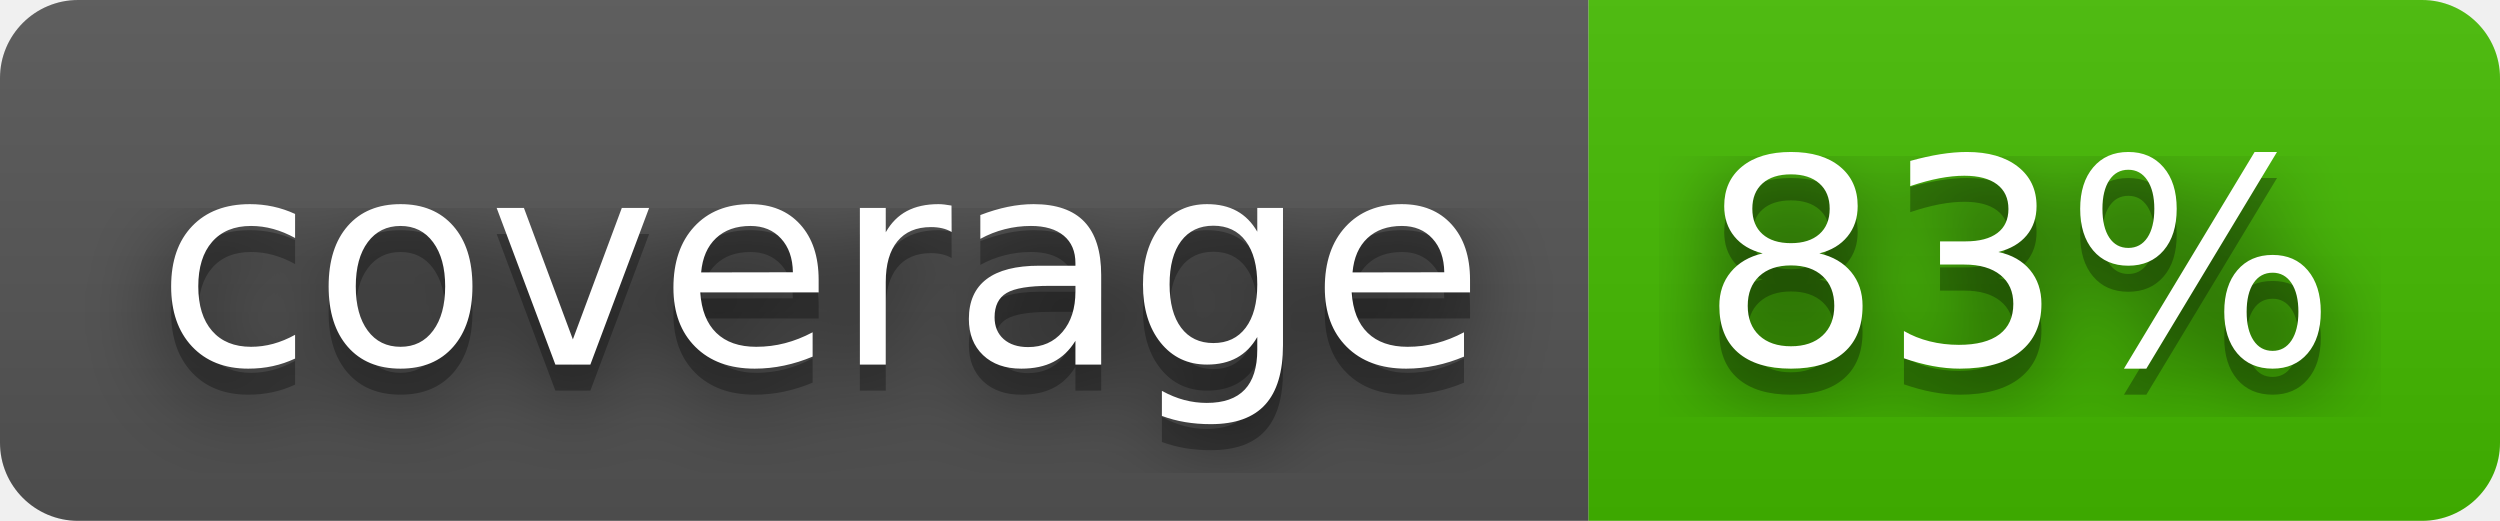
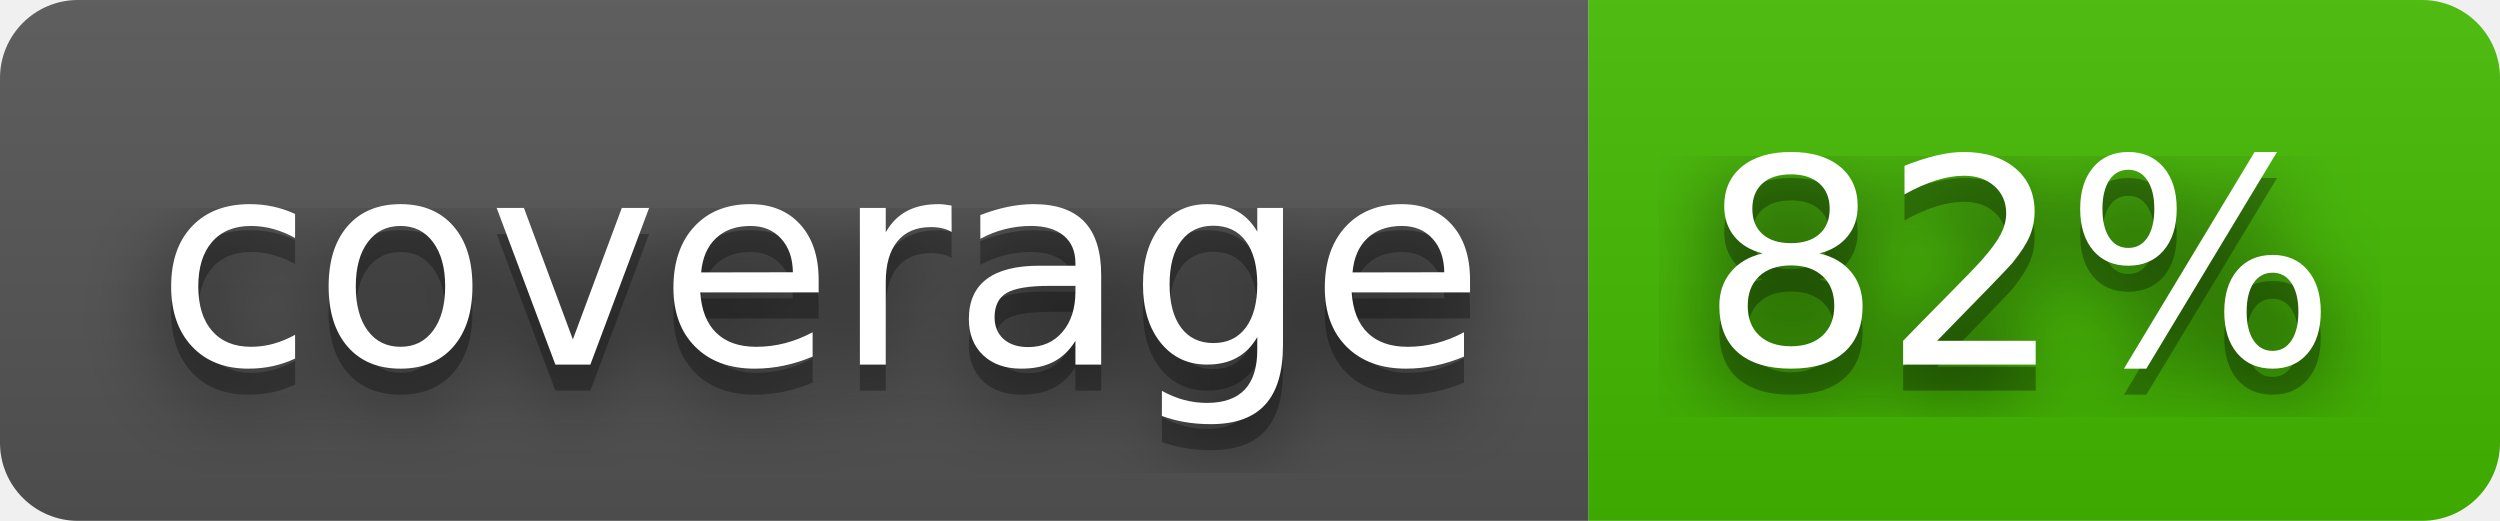
- <svg xmlns="http://www.w3.org/2000/svg" width="96" height="20" role="img" aria-label="coverage: 83%">
+ <svg xmlns="http://www.w3.org/2000/svg" width="96" height="20" role="img" aria-label="coverage: 82%">
  <filter id="blur">
    <feGaussianBlur stdDeviation="16" />
  </filter>
  <linearGradient id="s" x2="0" y2="100%">
    <stop offset="0" stop-color="#bbb" stop-opacity=".1" />
    <stop offset="1" stop-opacity=".1" />
  </linearGradient>
  <clipPath id="r">
    <rect width="96" height="20" rx="3" />
  </clipPath>
  <g clip-path="url(#r)">
    <rect width="61" height="20" fill="#555" />
    <rect x="61" width="35" height="20" fill="#4b0" />
    <rect width="96" height="20" fill="url(#s)" />
  </g>
  <g fill="#fff" text-anchor="middle" font-family="Verdana,Geneva,DejaVu Sans,sans-serif" text-rendering="geometricPrecision" font-size="110">
    <g transform="scale(.1)">
      <g aria-hidden="true" fill="#010101">
        <text x="315" y="150" fill-opacity=".8" filter="url(#blur)" textLength="510">coverage</text>
        <text x="315" y="150" fill-opacity=".3" textLength="510">coverage</text>
      </g>
      <text x="315" y="140" textLength="510">coverage</text>
    </g>
    <g transform="scale(.1)">
      <g aria-hidden="true" fill="#010101">
-         <text x="775" y="150" fill-opacity=".8" filter="url(#blur)" textLength="250">83%</text>
-         <text x="775" y="150" fill-opacity=".3" textLength="250">83%</text>
+         <text x="775" y="150" fill-opacity=".8" filter="url(#blur)" textLength="250">82%</text>
+         <text x="775" y="150" fill-opacity=".3" textLength="250">82%</text>
      </g>
-       <text x="775" y="140" textLength="250">83%</text>
+       <text x="775" y="140" textLength="250">82%</text>
    </g>
  </g>
</svg>
